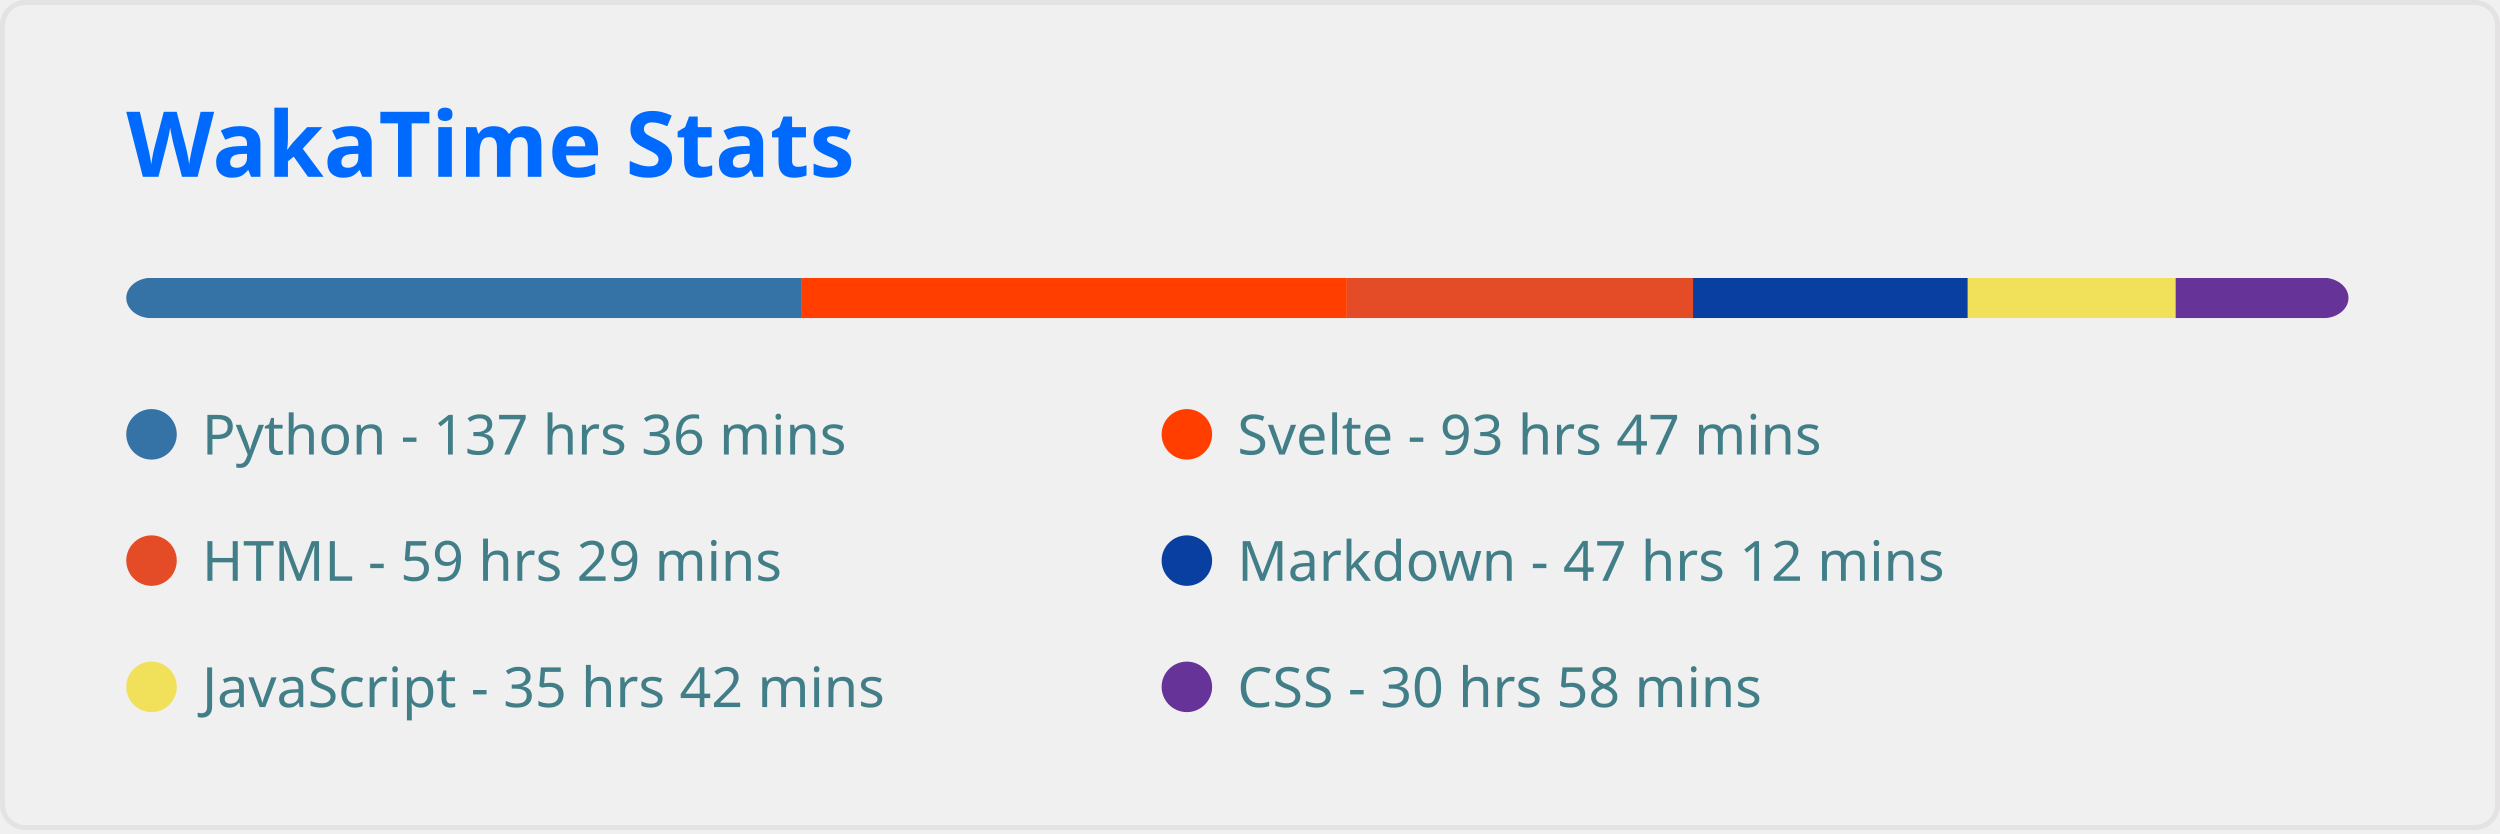
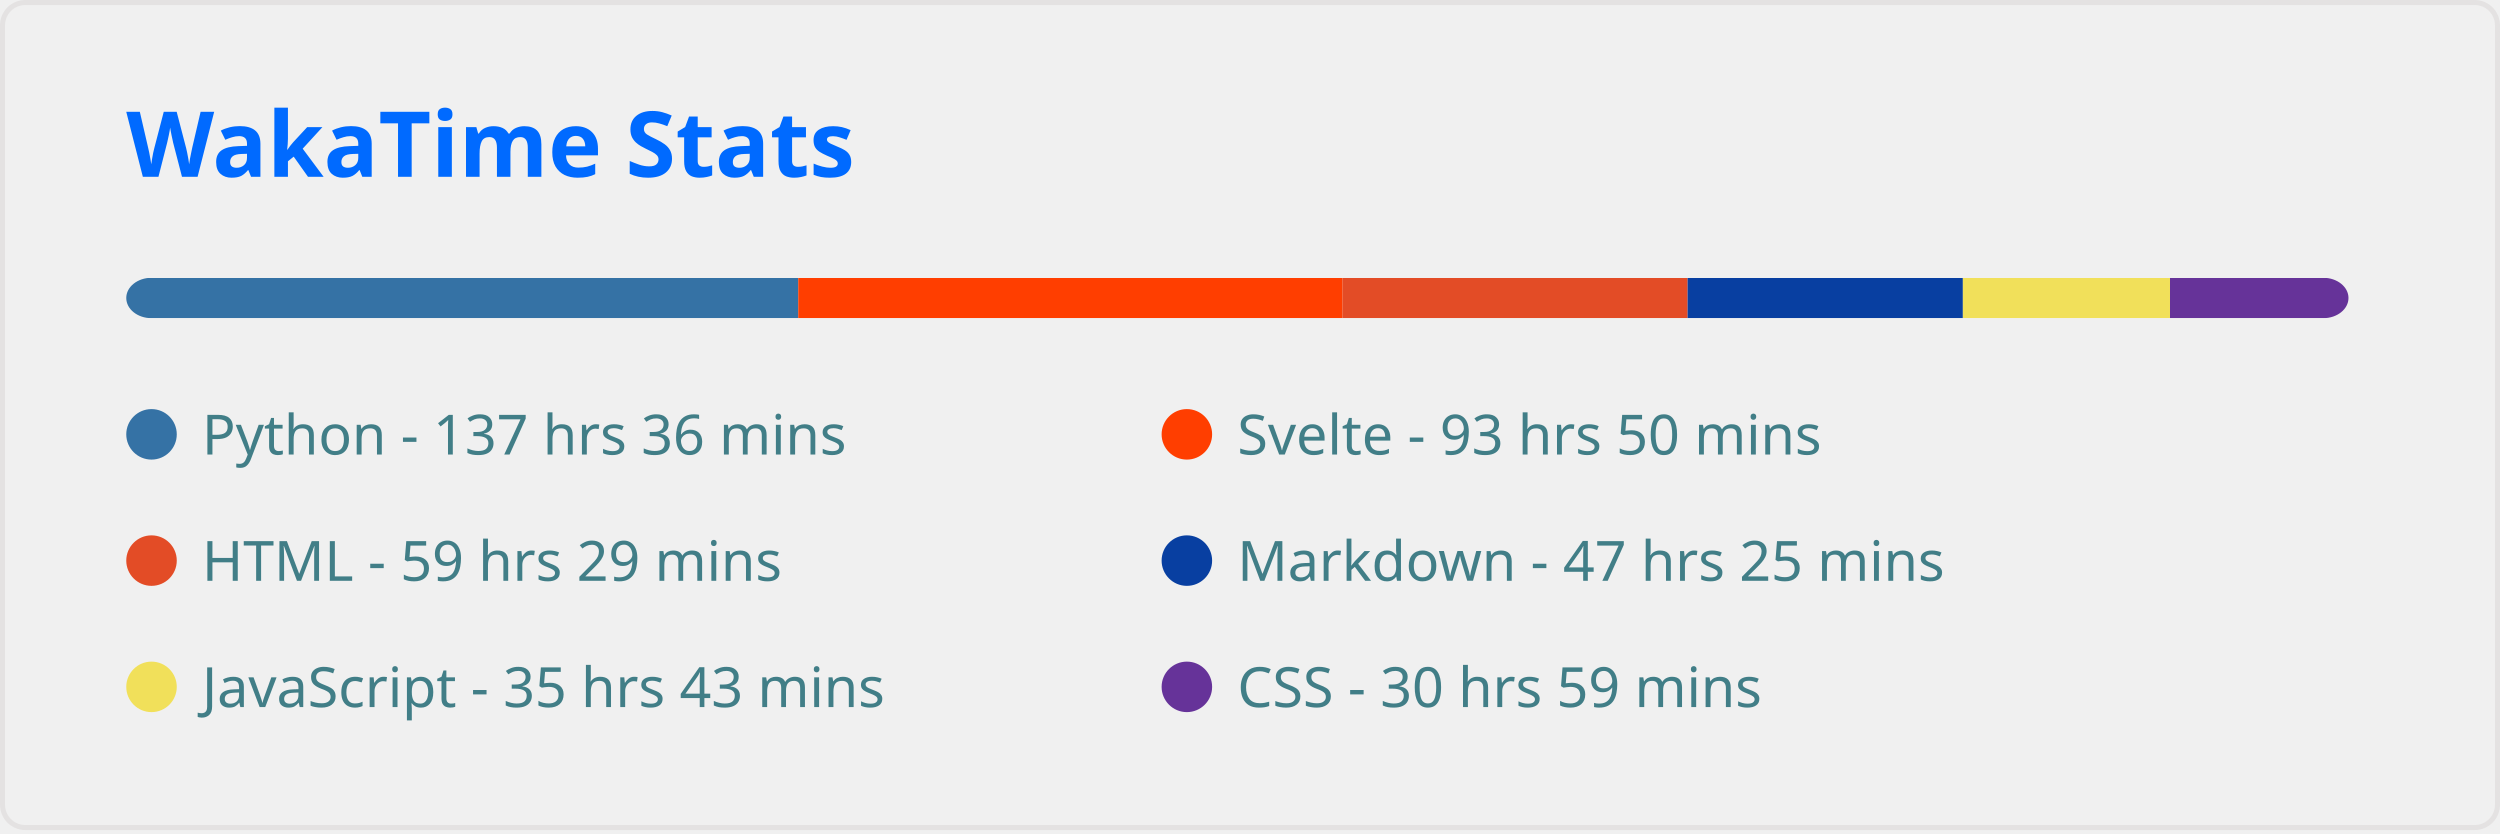
<svg xmlns="http://www.w3.org/2000/svg" width="495" height="165" viewBox="0 0 495 165" fill="none" role="img" aria-labelledby="descId">
  <style>
          .header {
            font: 600 18px 'Segoe UI', Ubuntu, Sans-Serif;
            fill: #006AFF;
            animation: fadeInAnimation 0.8s ease-in-out forwards;
          }
          @supports(-moz-appearance: auto) {
            /* Selector detects Firefox */
            .header { font-size: 15.5px; }
          }
          
    
    .stat {
      font: 600 14px 'Segoe UI', Ubuntu, "Helvetica Neue", Sans-Serif; fill: #417E87;
    }
    @supports(-moz-appearance: auto) {
      /* Selector detects Firefox */
      .stat { font-size:12px; }
    }
    .stagger {
      opacity: 0;
      animation: fadeInAnimation 0.3s ease-in-out forwards;
    }
    .not_bold { font-weight: 400 }
    .bold { font-weight: 700 }
  
    @keyframes slideInAnimation {
      from {
        width: 0;
      }
      to {
        width: calc(100%-100px);
      }
    }
    @keyframes growWidthAnimation {
      from {
        width: 0;
      }
      to {
        width: 100%;
      }
    }
    .lang-name { font: 400 11px 'Segoe UI', Ubuntu, Sans-Serif; fill: #417E87 }
    #rect-mask rect{
      animation: slideInAnimation 1s ease-in-out forwards;
    }
    .lang-progress{
      animation: growWidthAnimation 0.6s ease-in-out forwards;
    }
    

          
      /* Animations */
      @keyframes scaleInAnimation {
        from {
          transform: translate(-5px, 5px) scale(0);
        }
        to {
          transform: translate(-5px, 5px) scale(1);
        }
      }
      @keyframes fadeInAnimation {
        from {
          opacity: 0;
        }
        to {
          opacity: 1;
        }
      }
    
          
        </style>
  <rect data-testid="card-bg" x="0.5" y="0.5" rx="4.5" height="99%" stroke="#e4e2e2" width="494" fill="#ffffff00" stroke-opacity="1" />
  <g data-testid="card-title" transform="translate(25, 35)">
    <g transform="translate(0, 0)">
      <text x="0" y="0" class="header" data-testid="header">WakaTime Stats</text>
    </g>
  </g>
  <g data-testid="main-card-body" transform="translate(0, 55)">
    <svg x="0" y="0" width="100%">
      <mask id="rect-mask">
        <rect x="25" y="0" width="440" height="8" fill="white" rx="5" />
      </mask>
-       <rect mask="url(#rect-mask)" data-testid="lang-progress" x="0" y="0" width="158.612" height="8" fill="#3572A5" />
-       <rect mask="url(#rect-mask)" data-testid="lang-progress" x="158.612" y="0" width="108.066" height="8" fill="#ff3e00" />
-       <rect mask="url(#rect-mask)" data-testid="lang-progress" x="266.678" y="0" width="68.541" height="8" fill="#e34c26" />
-       <rect mask="url(#rect-mask)" data-testid="lang-progress" x="335.219" y="0" width="54.405" height="8" fill="#083fa1" />
-       <rect mask="url(#rect-mask)" data-testid="lang-progress" x="389.624" y="0" width="41.153" height="8" fill="#f1e05a" />
-       <rect mask="url(#rect-mask)" data-testid="lang-progress" x="430.776" y="0" width="35.666" height="8" fill="#663399" />
+       <rect mask="url(#rect-mask)" data-testid="lang-progress" x="0" y="0" width="158.054" height="8" fill="#3572A5" />
+       <rect mask="url(#rect-mask)" data-testid="lang-progress" x="158.054" y="0" width="107.787" height="8" fill="#ff3e00" />
+       <rect mask="url(#rect-mask)" data-testid="lang-progress" x="265.841" y="0" width="68.308" height="8" fill="#e34c26" />
+       <rect mask="url(#rect-mask)" data-testid="lang-progress" x="334.149" y="0" width="54.498" height="8" fill="#083fa1" />
+       <rect mask="url(#rect-mask)" data-testid="lang-progress" x="388.647" y="0" width="41.013" height="8" fill="#f1e05a" />
+       <rect mask="url(#rect-mask)" data-testid="lang-progress" x="429.66" y="0" width="35.619" height="8" fill="#663399" />
      <g transform="translate(25, 25)">
        <circle cx="5" cy="6" r="5" fill="#3572A5" />
        <text data-testid="lang-name" x="15" y="10" class="lang-name">
        Python - 137 hrs 36 mins
      </text>
      </g>
      <g transform="translate(230, 25)">
        <circle cx="5" cy="6" r="5" fill="#ff3e00" />
        <text data-testid="lang-name" x="15" y="10" class="lang-name">
-         Svelte - 93 hrs 47 mins
+         Svelte - 93 hrs 50 mins
      </text>
      </g>
      <g transform="translate(25, 50)">
        <circle cx="5" cy="6" r="5" fill="#e34c26" />
        <text data-testid="lang-name" x="15" y="10" class="lang-name">
        HTML - 59 hrs 29 mins
      </text>
      </g>
      <g transform="translate(230, 50)">
        <circle cx="5" cy="6" r="5" fill="#083fa1" />
        <text data-testid="lang-name" x="15" y="10" class="lang-name">
-         Markdown - 47 hrs 12 mins
+         Markdown - 47 hrs 25 mins
      </text>
      </g>
      <g transform="translate(25, 75)">
        <circle cx="5" cy="6" r="5" fill="#f1e05a" />
        <text data-testid="lang-name" x="15" y="10" class="lang-name">
-         JavaScript - 35 hrs 42 mins
+         JavaScript - 35 hrs 43 mins
      </text>
      </g>
      <g transform="translate(230, 75)">
        <circle cx="5" cy="6" r="5" fill="#663399" />
        <text data-testid="lang-name" x="15" y="10" class="lang-name">
-         CSS - 30 hrs 58 mins
+         CSS - 30 hrs 59 mins
      </text>
      </g>
    </svg>
  </g>
</svg>
